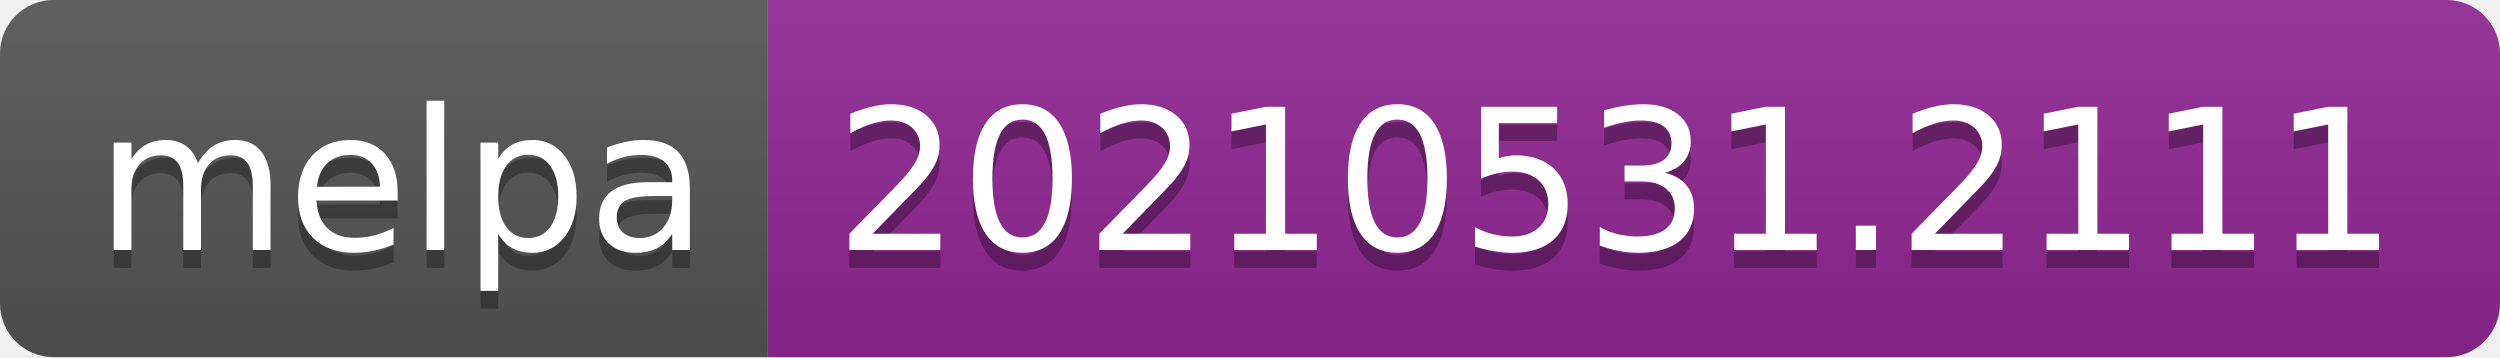
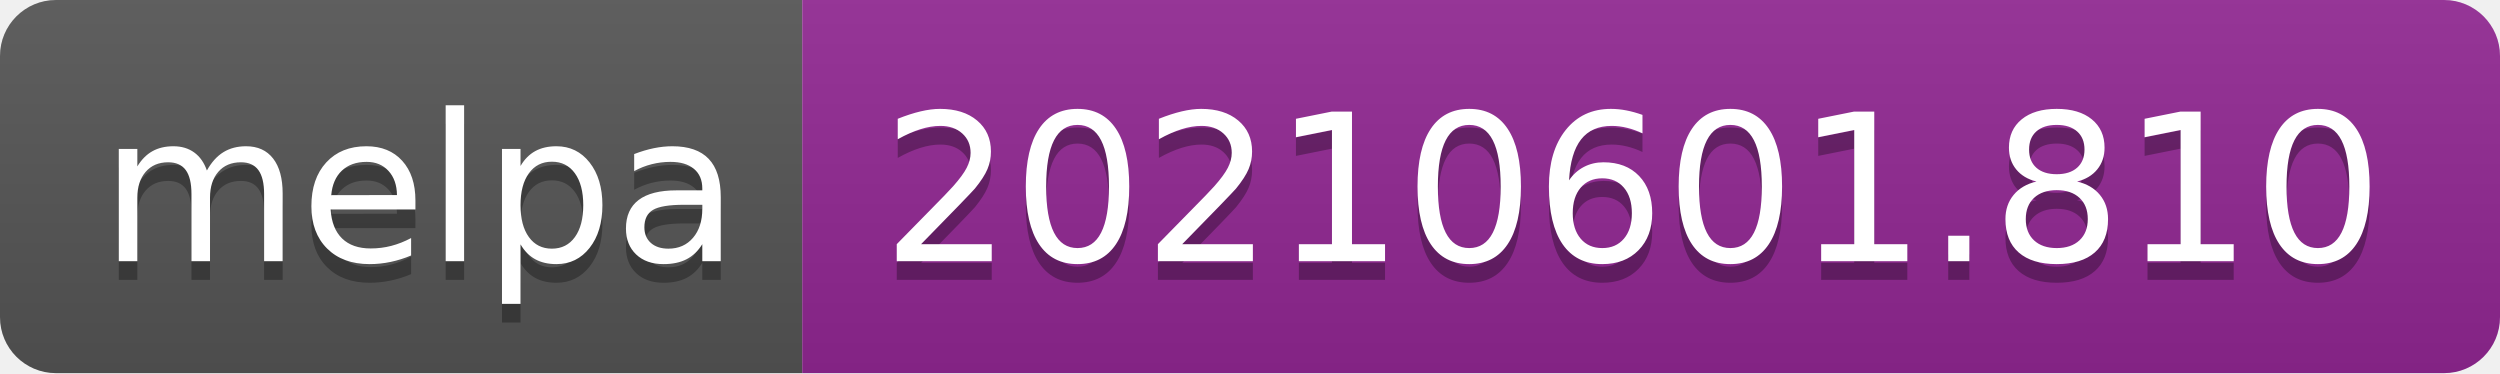
- <svg xmlns="http://www.w3.org/2000/svg" width="140" height="20" role="img" aria-label="melpa: 20210531.2111">
+ <svg xmlns="http://www.w3.org/2000/svg" width="134" height="20" role="img" aria-label="melpa: 20210601.810">
  <linearGradient id="s" x2="0" y2="100%">
    <stop offset="0" stop-color="#bbb" stop-opacity=".1" />
    <stop offset="1" stop-opacity=".1" />
  </linearGradient>
  <clipPath id="r">
-     <rect width="140" height="20" rx="3" fill="#fff" />
+     <rect width="134" height="20" rx="3" fill="#fff" />
  </clipPath>
  <g clip-path="url(#r)">
    <rect width="43" height="20" fill="#555" />
-     <rect x="43" width="97" height="20" fill="#922793" />
-     <rect width="140" height="20" fill="url(#s)" />
+     <rect x="43" width="91" height="20" fill="#922793" />
+     <rect width="134" height="20" fill="url(#s)" />
  </g>
  <g fill="#fff" text-anchor="middle" font-family="Verdana,Geneva,DejaVu Sans,sans-serif" text-rendering="geometricPrecision" font-size="110">
    <text aria-hidden="true" x="225" y="150" fill="#010101" fill-opacity=".3" transform="scale(.1)" textLength="330">melpa</text>
    <text x="225" y="140" transform="scale(.1)" fill="#fff" textLength="330">melpa</text>
-     <text aria-hidden="true" x="905" y="150" fill="#010101" fill-opacity=".3" transform="scale(.1)" textLength="870">20210531.2111</text>
-     <text x="905" y="140" transform="scale(.1)" fill="#fff" textLength="870">20210531.2111</text>
+     <text aria-hidden="true" x="875" y="150" fill="#010101" fill-opacity=".3" transform="scale(.1)" textLength="810">20210601.810</text>
+     <text x="875" y="140" transform="scale(.1)" fill="#fff" textLength="810">20210601.810</text>
  </g>
</svg>
